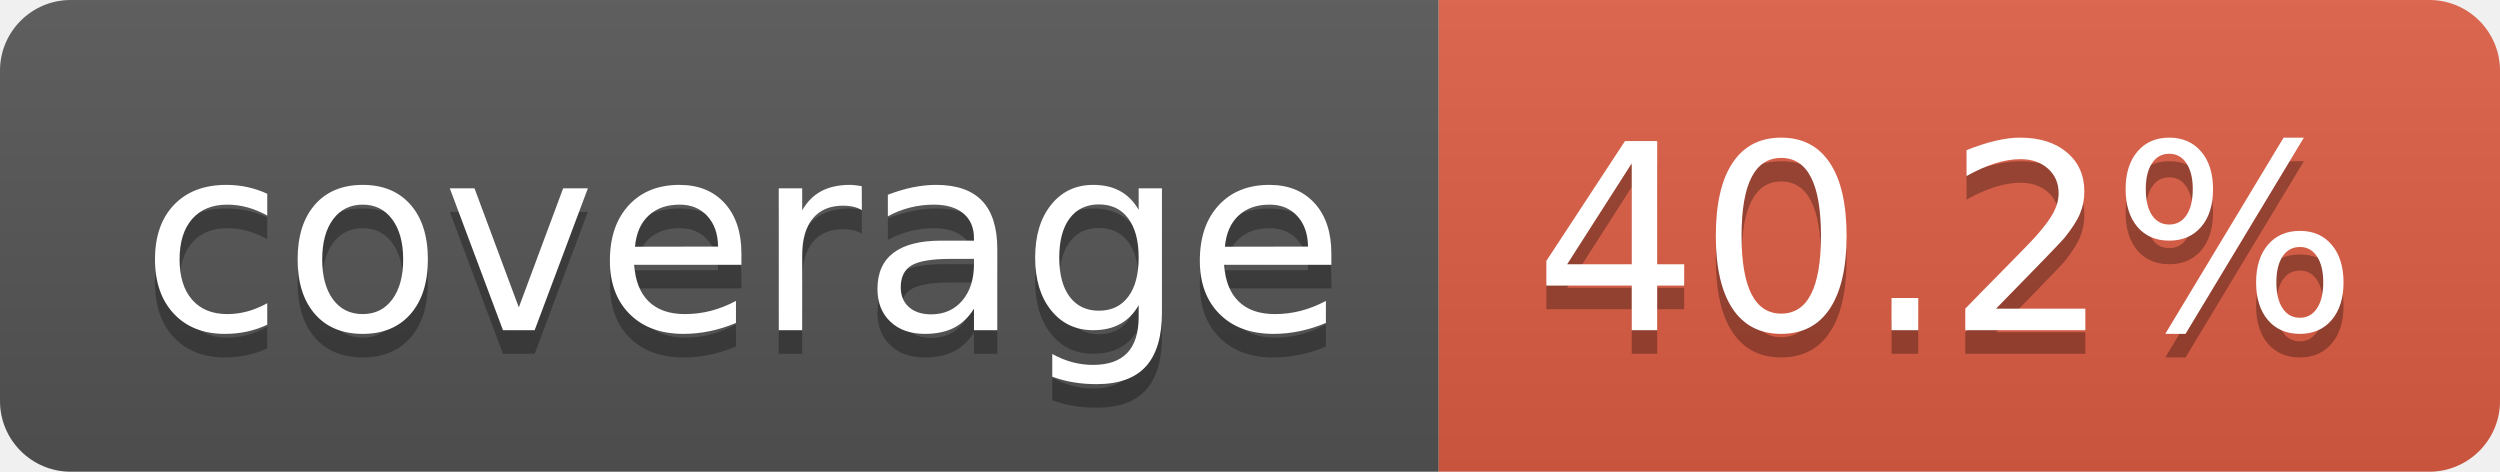
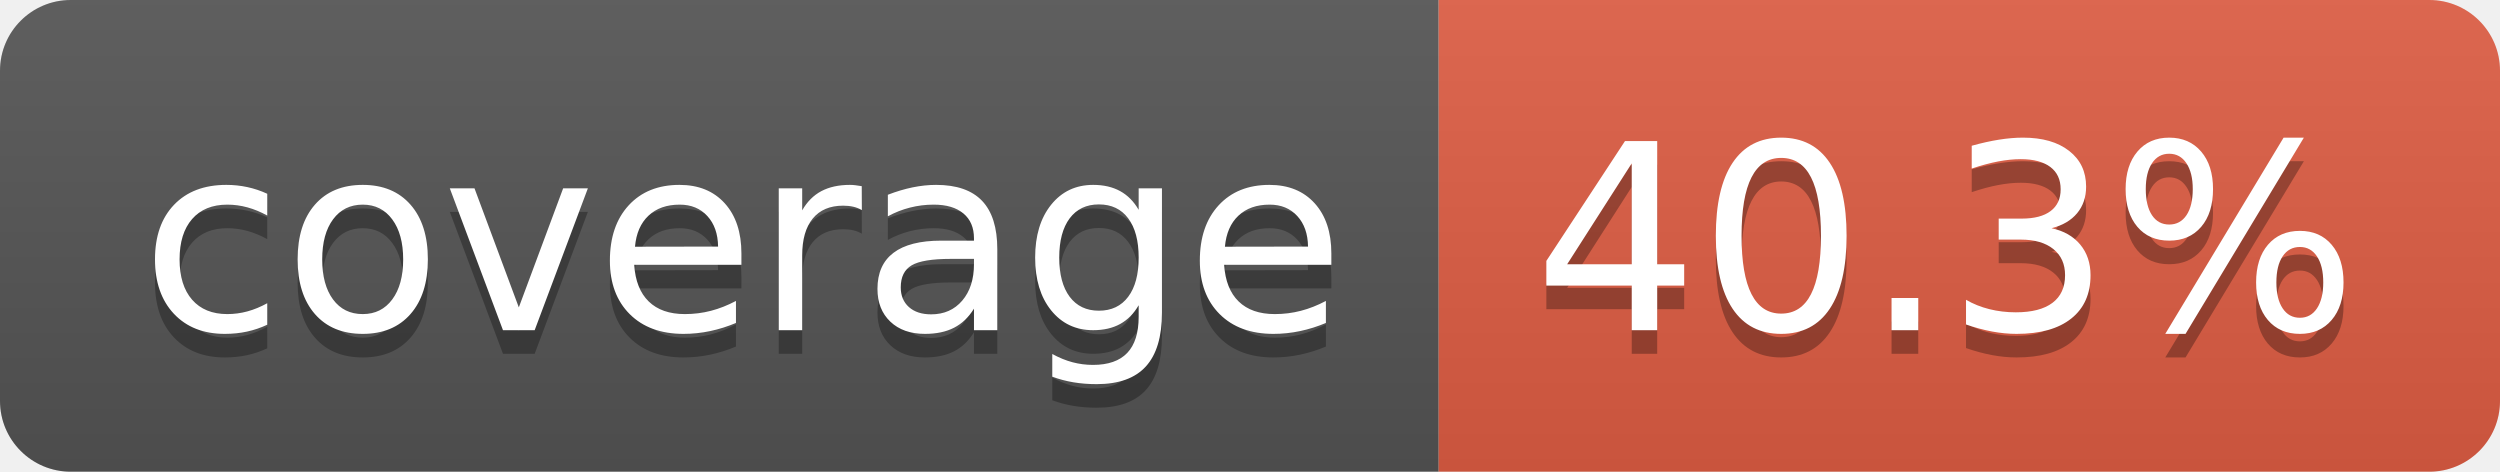
- <svg xmlns="http://www.w3.org/2000/svg" width="106" height="20" role="img" aria-label="coverage: 40.2%">
+ <svg xmlns="http://www.w3.org/2000/svg" width="106" height="20" role="img" aria-label="coverage: 40.3%">
  <linearGradient id="s" x2="0" y2="100%">
    <stop offset="0" stop-color="#bbb" stop-opacity=".1" />
    <stop offset="1" stop-opacity=".1" />
  </linearGradient>
  <clipPath id="r">
    <rect width="106" height="20" rx="3" fill="#fff" />
  </clipPath>
  <g clip-path="url(#r)">
    <rect width="61" height="20" fill="#555" />
    <rect x="61" width="45" height="20" fill="#e05d44" />
    <rect width="106" height="20" fill="url(#s)" />
  </g>
  <g fill="#fff" text-anchor="middle" font-family="Verdana,Geneva,DejaVu Sans,sans-serif" text-rendering="geometricPrecision" font-size="110">
    <text aria-hidden="true" x="315" y="150" fill="#010101" fill-opacity=".3" transform="scale(.1)" textLength="510">coverage</text>
    <text x="315" y="140" transform="scale(.1)" fill="#fff" textLength="510">coverage</text>
-     <text aria-hidden="true" x="825" y="150" fill="#010101" fill-opacity=".3" transform="scale(.1)" textLength="350">40.2%</text>
-     <text x="825" y="140" transform="scale(.1)" fill="#fff" textLength="350">40.2%</text>
+     <text aria-hidden="true" x="825" y="150" fill="#010101" fill-opacity=".3" transform="scale(.1)" textLength="350">40.3%</text>
+     <text x="825" y="140" transform="scale(.1)" fill="#fff" textLength="350">40.3%</text>
  </g>
</svg>
